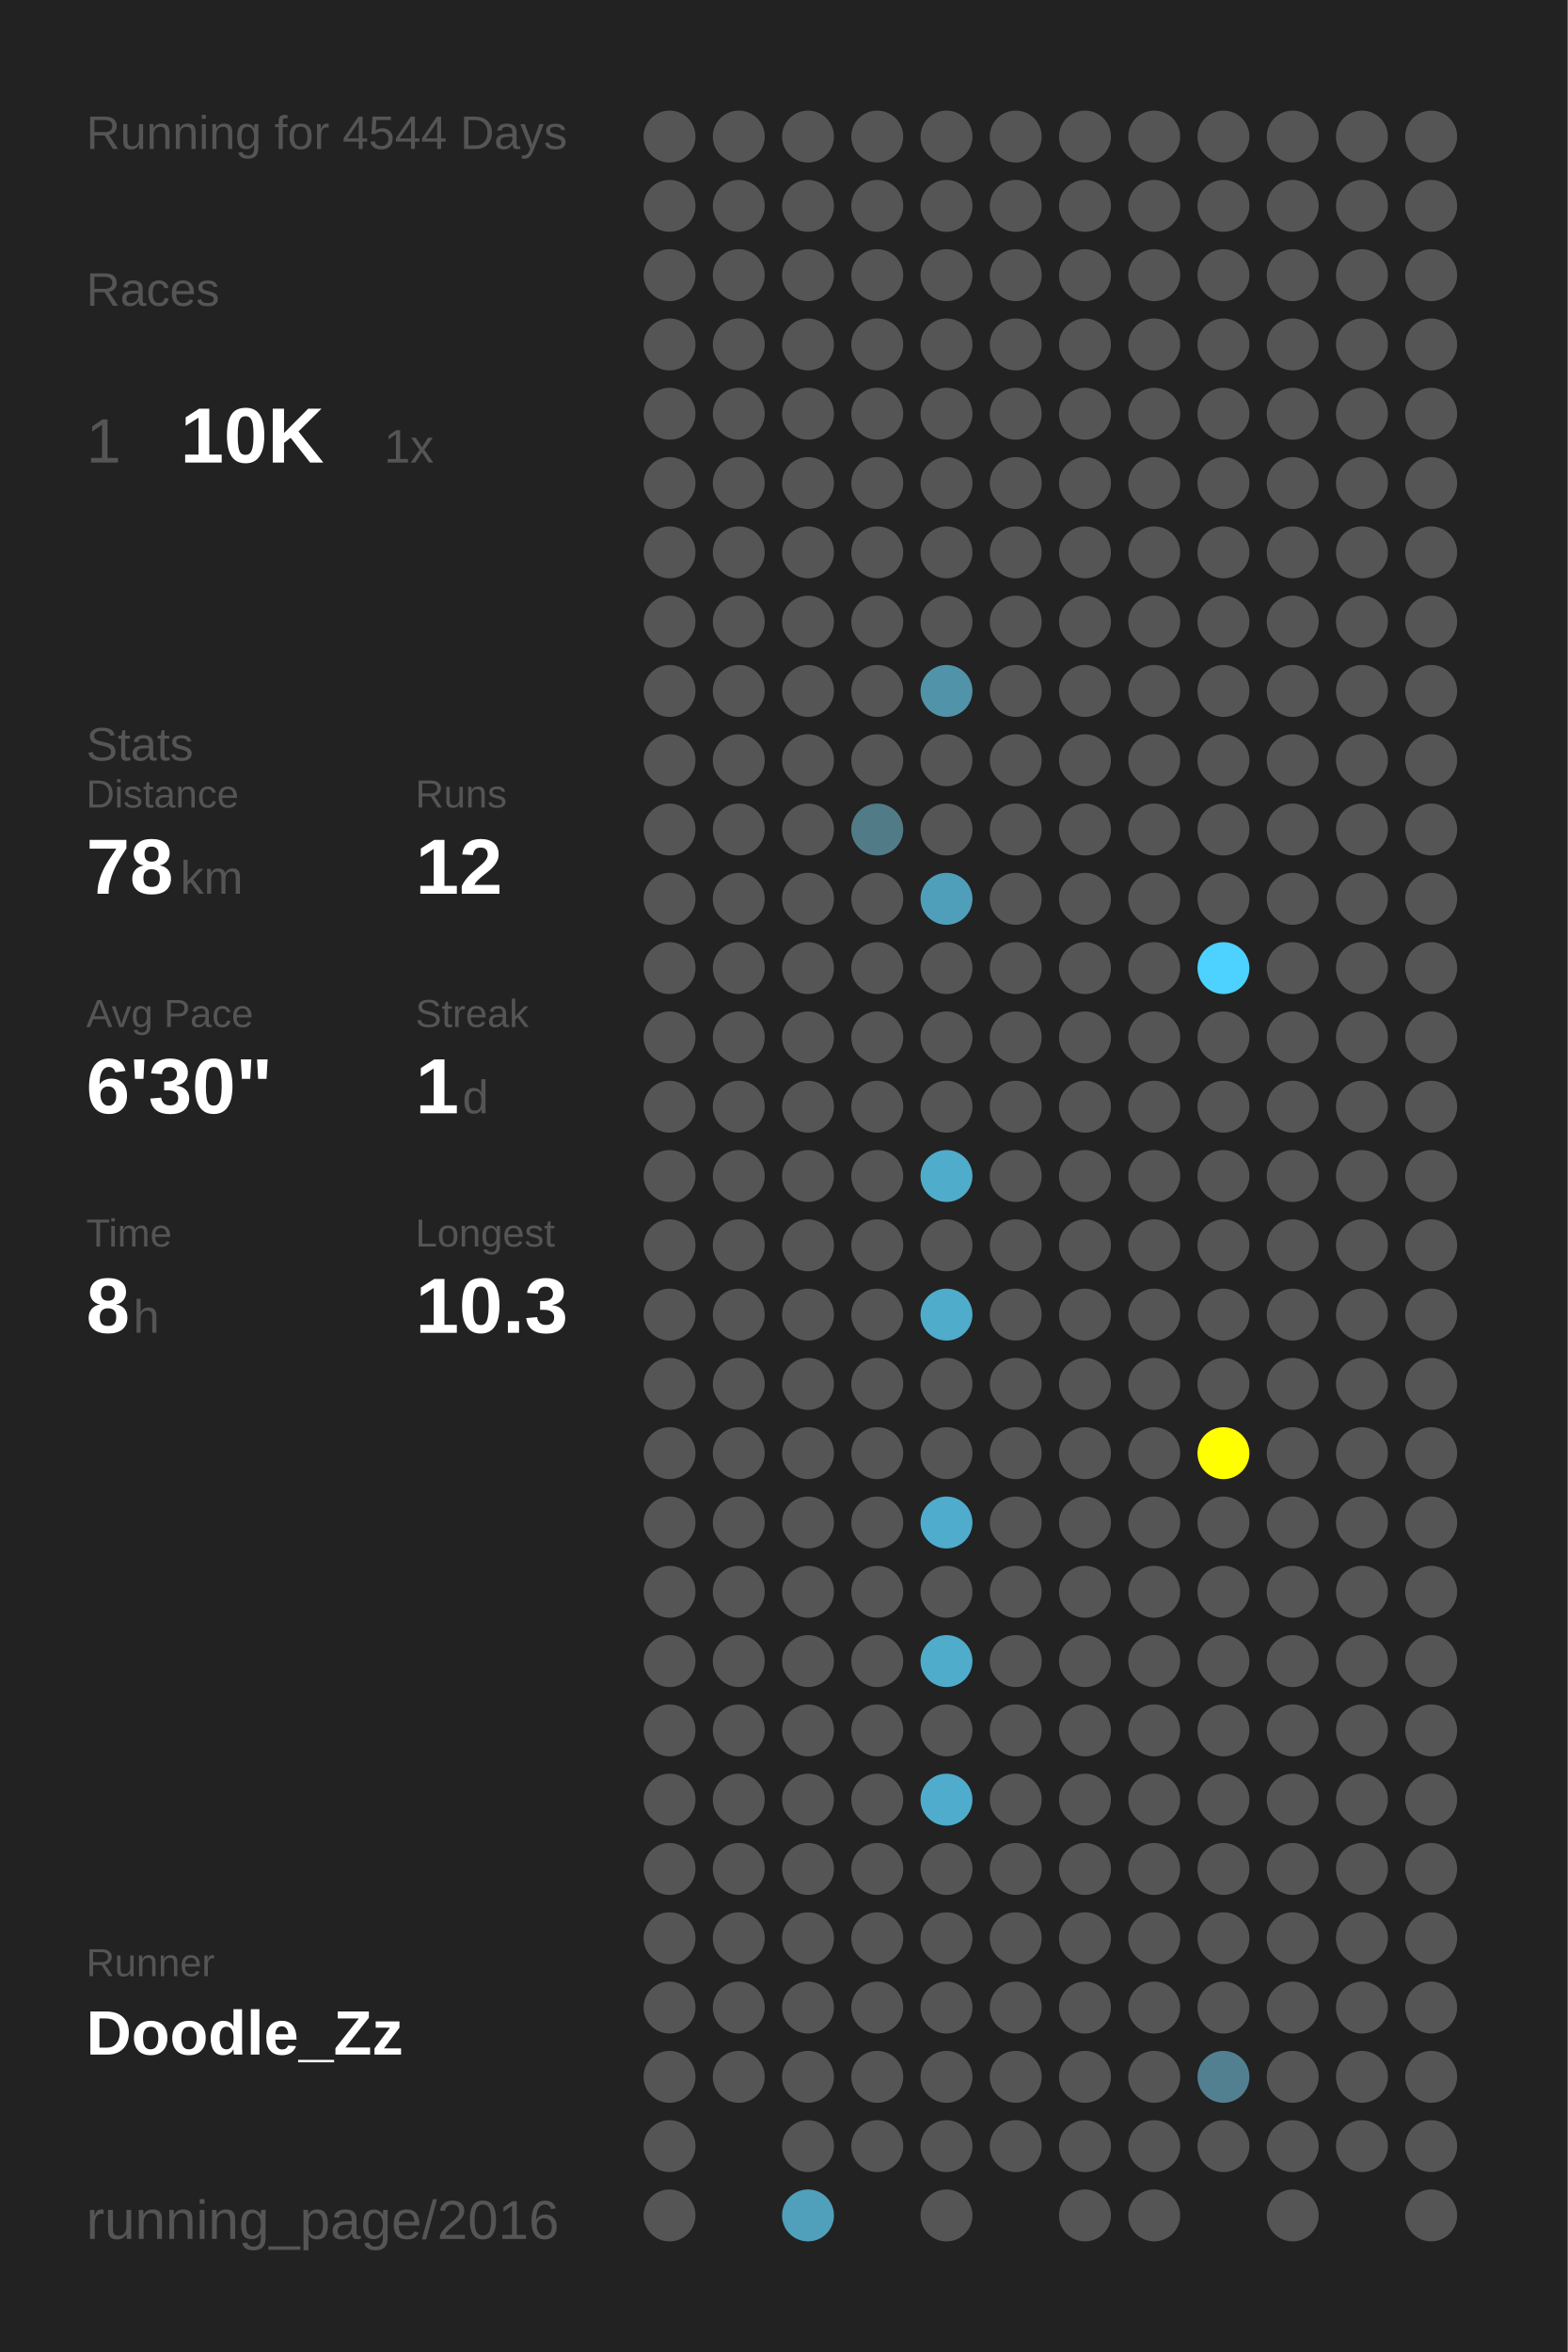
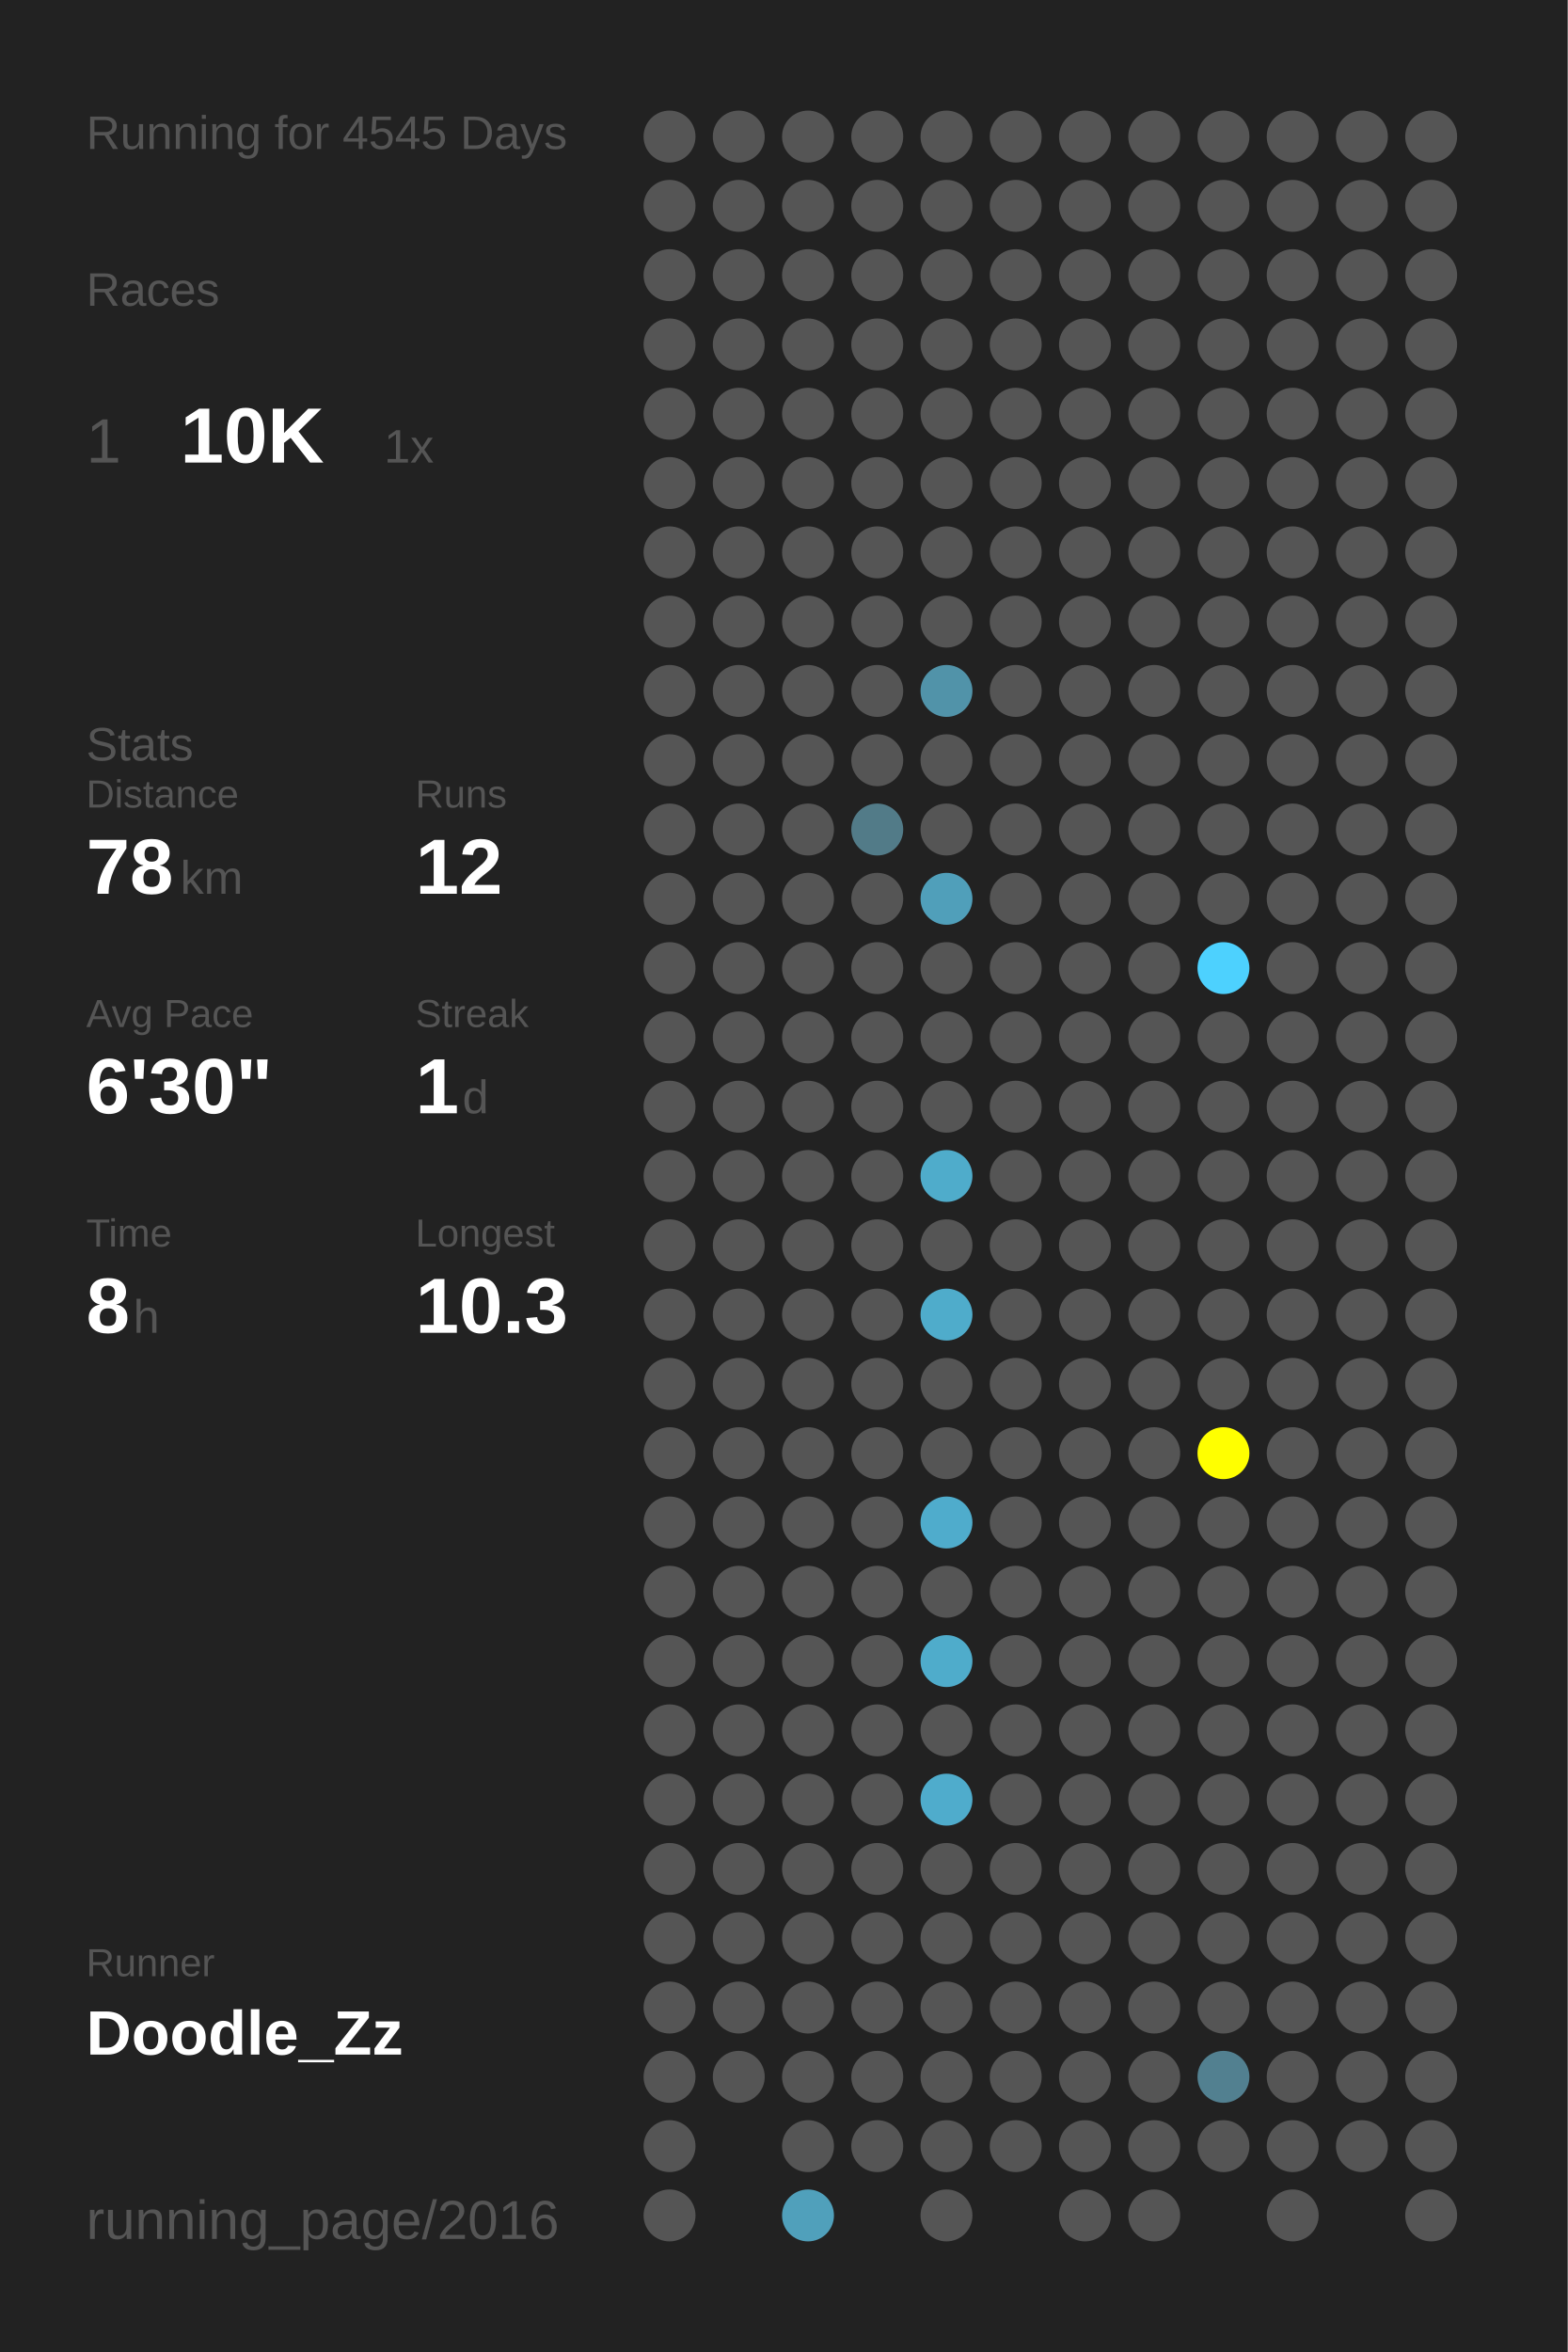
<svg xmlns="http://www.w3.org/2000/svg" baseProfile="full" height="300mm" version="1.1" viewBox="0,0,200,300" width="200mm">
  <defs />
  <rect fill="#222222" height="300" width="200" x="0" y="0" />
-   <text fill="#555555" style="font-size:6px; font-family:Arial;" x="11" y="19">Running for 4544 Days</text>
+   <text fill="#555555" style="font-size:6px; font-family:Arial;" x="11" y="19">Running for 4545 Days</text>
  <text fill="#555555" style="font-size:6px; font-family:Arial;" x="11" y="39">Races</text>
  <text fill="#555555" style="font-size:8px; font-family:Arial;" x="11" y="59">1</text>
  <text fill="#FFFFFF" style="font-size:10px; font-family:Arial; font-weight:bold;" x="23" y="59">10K</text>
  <text fill="#555555" style="font-size:6px; font-family:Arial;" x="49" y="59">1x</text>
  <text fill="#555555" style="font-size:6px; font-family:Arial;" x="11" y="97">Stats</text>
  <text fill="#555555" style="font-size:5px; font-family:Arial;" x="11" y="103">Distance</text>
  <text fill="#FFFFFF" style="font-size:10px; font-family:Arial; font-weight:bold;" x="11" y="114">78</text>
  <text fill="#555555" style="font-size:6px; font-family:Arial;" x="23" y="114">km</text>
  <text fill="#555555" style="font-size:5px; font-family:Arial;" x="53" y="103">Runs</text>
  <text fill="#FFFFFF" style="font-size:10px; font-family:Arial; font-weight:bold;" x="53" y="114">12</text>
  <text fill="#555555" style="font-size:5px; font-family:Arial;" x="11" y="131">Avg Pace</text>
  <text fill="#FFFFFF" style="font-size:10px; font-family:Arial; font-weight:bold;" x="11" y="142">6'30"</text>
  <text fill="#555555" style="font-size:5px; font-family:Arial;" x="53" y="131">Streak</text>
  <text fill="#FFFFFF" style="font-size:10px; font-family:Arial; font-weight:bold;" x="53" y="142">1</text>
  <text fill="#555555" style="font-size:6px; font-family:Arial;" x="59" y="142">d</text>
  <text fill="#555555" style="font-size:5px; font-family:Arial;" x="11" y="159">Time</text>
  <text fill="#FFFFFF" style="font-size:10px; font-family:Arial; font-weight:bold;" x="11" y="170">8</text>
  <text fill="#555555" style="font-size:6px; font-family:Arial;" x="17" y="170">h</text>
  <text fill="#555555" style="font-size:5px; font-family:Arial;" x="53" y="159">Longest</text>
  <text fill="#FFFFFF" style="font-size:10px; font-family:Arial; font-weight:bold;" x="53" y="170">10.3</text>
  <text fill="#555555" style="font-size:5px; font-family:Arial;" x="11" y="252.065">Runner</text>
  <text fill="#FFFFFF" style="font-size:8px; font-family:Arial; font-weight:bold;" x="11" y="262.065">Doodle_Zz</text>
  <text fill="#555555" style="font-size:7px; font-family:Arial;" x="11" y="285.581">running_page/2016</text>
  <circle cx="85.417" cy="17.419" fill="#555555" r="3.312" />
  <circle cx="85.417" cy="26.258" fill="#555555" r="3.312" />
  <circle cx="85.417" cy="35.097" fill="#555555" r="3.312" />
  <circle cx="85.417" cy="43.935" fill="#555555" r="3.312" />
  <circle cx="85.417" cy="52.774" fill="#555555" r="3.312" />
  <circle cx="85.417" cy="61.613" fill="#555555" r="3.312" />
  <circle cx="85.417" cy="70.452" fill="#555555" r="3.312" />
  <circle cx="85.417" cy="79.29" fill="#555555" r="3.312" />
  <circle cx="85.417" cy="88.129" fill="#555555" r="3.312" />
  <circle cx="85.417" cy="96.968" fill="#555555" r="3.312" />
  <circle cx="85.417" cy="105.806" fill="#555555" r="3.312" />
  <circle cx="85.417" cy="114.645" fill="#555555" r="3.312" />
  <circle cx="85.417" cy="123.484" fill="#555555" r="3.312" />
  <circle cx="85.417" cy="132.323" fill="#555555" r="3.312" />
  <circle cx="85.417" cy="141.161" fill="#555555" r="3.312" />
  <circle cx="85.417" cy="150" fill="#555555" r="3.312" />
  <circle cx="85.417" cy="158.839" fill="#555555" r="3.312" />
  <circle cx="85.417" cy="167.677" fill="#555555" r="3.312" />
  <circle cx="85.417" cy="176.516" fill="#555555" r="3.312" />
  <circle cx="85.417" cy="185.355" fill="#555555" r="3.312" />
  <circle cx="85.417" cy="194.194" fill="#555555" r="3.312" />
  <circle cx="85.417" cy="203.032" fill="#555555" r="3.312" />
  <circle cx="85.417" cy="211.871" fill="#555555" r="3.312" />
  <circle cx="85.417" cy="220.71" fill="#555555" r="3.312" />
  <circle cx="85.417" cy="229.548" fill="#555555" r="3.312" />
  <circle cx="85.417" cy="238.387" fill="#555555" r="3.312" />
  <circle cx="85.417" cy="247.226" fill="#555555" r="3.312" />
  <circle cx="85.417" cy="256.065" fill="#555555" r="3.312" />
  <circle cx="85.417" cy="264.903" fill="#555555" r="3.312" />
  <circle cx="85.417" cy="273.742" fill="#555555" r="3.312" />
  <circle cx="85.417" cy="282.581" fill="#555555" r="3.312" />
  <circle cx="94.25" cy="17.419" fill="#555555" r="3.312" />
  <circle cx="94.25" cy="26.258" fill="#555555" r="3.312" />
  <circle cx="94.25" cy="35.097" fill="#555555" r="3.312" />
  <circle cx="94.25" cy="43.935" fill="#555555" r="3.312" />
  <circle cx="94.25" cy="52.774" fill="#555555" r="3.312" />
  <circle cx="94.25" cy="61.613" fill="#555555" r="3.312" />
  <circle cx="94.25" cy="70.452" fill="#555555" r="3.312" />
  <circle cx="94.25" cy="79.29" fill="#555555" r="3.312" />
  <circle cx="94.25" cy="88.129" fill="#555555" r="3.312" />
  <circle cx="94.25" cy="96.968" fill="#555555" r="3.312" />
  <circle cx="94.25" cy="105.806" fill="#555555" r="3.312" />
  <circle cx="94.25" cy="114.645" fill="#555555" r="3.312" />
  <circle cx="94.25" cy="123.484" fill="#555555" r="3.312" />
  <circle cx="94.25" cy="132.323" fill="#555555" r="3.312" />
  <circle cx="94.25" cy="141.161" fill="#555555" r="3.312" />
  <circle cx="94.25" cy="150" fill="#555555" r="3.312" />
  <circle cx="94.25" cy="158.839" fill="#555555" r="3.312" />
  <circle cx="94.25" cy="167.677" fill="#555555" r="3.312" />
  <circle cx="94.25" cy="176.516" fill="#555555" r="3.312" />
  <circle cx="94.25" cy="185.355" fill="#555555" r="3.312" />
  <circle cx="94.25" cy="194.194" fill="#555555" r="3.312" />
  <circle cx="94.25" cy="203.032" fill="#555555" r="3.312" />
  <circle cx="94.25" cy="211.871" fill="#555555" r="3.312" />
  <circle cx="94.25" cy="220.71" fill="#555555" r="3.312" />
  <circle cx="94.25" cy="229.548" fill="#555555" r="3.312" />
  <circle cx="94.25" cy="238.387" fill="#555555" r="3.312" />
  <circle cx="94.25" cy="247.226" fill="#555555" r="3.312" />
  <circle cx="94.25" cy="256.065" fill="#555555" r="3.312" />
  <circle cx="94.25" cy="264.903" fill="#555555" r="3.312" />
  <circle cx="103.083" cy="17.419" fill="#555555" r="3.312" />
  <circle cx="103.083" cy="26.258" fill="#555555" r="3.312" />
  <circle cx="103.083" cy="35.097" fill="#555555" r="3.312" />
  <circle cx="103.083" cy="43.935" fill="#555555" r="3.312" />
  <circle cx="103.083" cy="52.774" fill="#555555" r="3.312" />
  <circle cx="103.083" cy="61.613" fill="#555555" r="3.312" />
  <circle cx="103.083" cy="70.452" fill="#555555" r="3.312" />
  <circle cx="103.083" cy="79.29" fill="#555555" r="3.312" />
  <circle cx="103.083" cy="88.129" fill="#555555" r="3.312" />
  <circle cx="103.083" cy="96.968" fill="#555555" r="3.312" />
  <circle cx="103.083" cy="105.806" fill="#555555" r="3.312" />
  <circle cx="103.083" cy="114.645" fill="#555555" r="3.312" />
  <circle cx="103.083" cy="123.484" fill="#555555" r="3.312" />
  <circle cx="103.083" cy="132.323" fill="#555555" r="3.312" />
  <circle cx="103.083" cy="141.161" fill="#555555" r="3.312" />
  <circle cx="103.083" cy="150" fill="#555555" r="3.312" />
  <circle cx="103.083" cy="158.839" fill="#555555" r="3.312" />
  <circle cx="103.083" cy="167.677" fill="#555555" r="3.312" />
  <circle cx="103.083" cy="176.516" fill="#555555" r="3.312" />
  <circle cx="103.083" cy="185.355" fill="#555555" r="3.312" />
  <circle cx="103.083" cy="194.194" fill="#555555" r="3.312" />
  <circle cx="103.083" cy="203.032" fill="#555555" r="3.312" />
  <circle cx="103.083" cy="211.871" fill="#555555" r="3.312" />
  <circle cx="103.083" cy="220.71" fill="#555555" r="3.312" />
  <circle cx="103.083" cy="229.548" fill="#555555" r="3.312" />
  <circle cx="103.083" cy="238.387" fill="#555555" r="3.312" />
  <circle cx="103.083" cy="247.226" fill="#555555" r="3.312" />
  <circle cx="103.083" cy="256.065" fill="#555555" r="3.312" />
  <circle cx="103.083" cy="264.903" fill="#555555" r="3.312" />
  <circle cx="103.083" cy="273.742" fill="#555555" r="3.312" />
  <circle cx="103.083" cy="282.581" fill="#50a0bb" r="3.312" />
  <circle cx="111.917" cy="17.419" fill="#555555" r="3.312" />
  <circle cx="111.917" cy="26.258" fill="#555555" r="3.312" />
  <circle cx="111.917" cy="35.097" fill="#555555" r="3.312" />
  <circle cx="111.917" cy="43.935" fill="#555555" r="3.312" />
  <circle cx="111.917" cy="52.774" fill="#555555" r="3.312" />
  <circle cx="111.917" cy="61.613" fill="#555555" r="3.312" />
  <circle cx="111.917" cy="70.452" fill="#555555" r="3.312" />
  <circle cx="111.917" cy="79.29" fill="#555555" r="3.312" />
  <circle cx="111.917" cy="88.129" fill="#555555" r="3.312" />
  <circle cx="111.917" cy="96.968" fill="#555555" r="3.312" />
  <circle cx="111.917" cy="105.806" fill="#527b88" r="3.312" />
  <circle cx="111.917" cy="114.645" fill="#555555" r="3.312" />
  <circle cx="111.917" cy="123.484" fill="#555555" r="3.312" />
  <circle cx="111.917" cy="132.323" fill="#555555" r="3.312" />
  <circle cx="111.917" cy="141.161" fill="#555555" r="3.312" />
  <circle cx="111.917" cy="150" fill="#555555" r="3.312" />
  <circle cx="111.917" cy="158.839" fill="#555555" r="3.312" />
  <circle cx="111.917" cy="167.677" fill="#555555" r="3.312" />
  <circle cx="111.917" cy="176.516" fill="#555555" r="3.312" />
  <circle cx="111.917" cy="185.355" fill="#555555" r="3.312" />
  <circle cx="111.917" cy="194.194" fill="#555555" r="3.312" />
  <circle cx="111.917" cy="203.032" fill="#555555" r="3.312" />
  <circle cx="111.917" cy="211.871" fill="#555555" r="3.312" />
  <circle cx="111.917" cy="220.71" fill="#555555" r="3.312" />
  <circle cx="111.917" cy="229.548" fill="#555555" r="3.312" />
  <circle cx="111.917" cy="238.387" fill="#555555" r="3.312" />
  <circle cx="111.917" cy="247.226" fill="#555555" r="3.312" />
  <circle cx="111.917" cy="256.065" fill="#555555" r="3.312" />
  <circle cx="111.917" cy="264.903" fill="#555555" r="3.312" />
  <circle cx="111.917" cy="273.742" fill="#555555" r="3.312" />
  <circle cx="120.75" cy="17.419" fill="#555555" r="3.312" />
  <circle cx="120.75" cy="26.258" fill="#555555" r="3.312" />
  <circle cx="120.75" cy="35.097" fill="#555555" r="3.312" />
  <circle cx="120.75" cy="43.935" fill="#555555" r="3.312" />
  <circle cx="120.75" cy="52.774" fill="#555555" r="3.312" />
  <circle cx="120.75" cy="61.613" fill="#555555" r="3.312" />
  <circle cx="120.75" cy="70.452" fill="#555555" r="3.312" />
  <circle cx="120.75" cy="79.29" fill="#555555" r="3.312" />
  <circle cx="120.75" cy="88.129" fill="#5193a9" r="3.312" />
  <circle cx="120.75" cy="96.968" fill="#555555" r="3.312" />
  <circle cx="120.75" cy="105.806" fill="#555555" r="3.312" />
  <circle cx="120.75" cy="114.645" fill="#509fba" r="3.312" />
  <circle cx="120.75" cy="123.484" fill="#555555" r="3.312" />
  <circle cx="120.75" cy="132.323" fill="#555555" r="3.312" />
  <circle cx="120.75" cy="141.161" fill="#555555" r="3.312" />
  <circle cx="120.75" cy="150" fill="#4faccb" r="3.312" />
  <circle cx="120.75" cy="158.839" fill="#555555" r="3.312" />
  <circle cx="120.75" cy="167.677" fill="#4faccb" r="3.312" />
  <circle cx="120.75" cy="176.516" fill="#555555" r="3.312" />
  <circle cx="120.75" cy="185.355" fill="#555555" r="3.312" />
  <circle cx="120.75" cy="194.194" fill="#4faccc" r="3.312" />
  <circle cx="120.75" cy="203.032" fill="#555555" r="3.312" />
  <circle cx="120.75" cy="211.871" fill="#4faccb" r="3.312" />
  <circle cx="120.75" cy="220.71" fill="#555555" r="3.312" />
  <circle cx="120.75" cy="229.548" fill="#4faccc" r="3.312" />
  <circle cx="120.75" cy="238.387" fill="#555555" r="3.312" />
  <circle cx="120.75" cy="247.226" fill="#555555" r="3.312" />
  <circle cx="120.75" cy="256.065" fill="#555555" r="3.312" />
  <circle cx="120.75" cy="264.903" fill="#555555" r="3.312" />
  <circle cx="120.75" cy="273.742" fill="#555555" r="3.312" />
  <circle cx="120.75" cy="282.581" fill="#555555" r="3.312" />
  <circle cx="129.583" cy="17.419" fill="#555555" r="3.312" />
  <circle cx="129.583" cy="26.258" fill="#555555" r="3.312" />
  <circle cx="129.583" cy="35.097" fill="#555555" r="3.312" />
  <circle cx="129.583" cy="43.935" fill="#555555" r="3.312" />
  <circle cx="129.583" cy="52.774" fill="#555555" r="3.312" />
  <circle cx="129.583" cy="61.613" fill="#555555" r="3.312" />
  <circle cx="129.583" cy="70.452" fill="#555555" r="3.312" />
  <circle cx="129.583" cy="79.29" fill="#555555" r="3.312" />
  <circle cx="129.583" cy="88.129" fill="#555555" r="3.312" />
  <circle cx="129.583" cy="96.968" fill="#555555" r="3.312" />
  <circle cx="129.583" cy="105.806" fill="#555555" r="3.312" />
  <circle cx="129.583" cy="114.645" fill="#555555" r="3.312" />
  <circle cx="129.583" cy="123.484" fill="#555555" r="3.312" />
  <circle cx="129.583" cy="132.323" fill="#555555" r="3.312" />
  <circle cx="129.583" cy="141.161" fill="#555555" r="3.312" />
  <circle cx="129.583" cy="150" fill="#555555" r="3.312" />
  <circle cx="129.583" cy="158.839" fill="#555555" r="3.312" />
  <circle cx="129.583" cy="167.677" fill="#555555" r="3.312" />
  <circle cx="129.583" cy="176.516" fill="#555555" r="3.312" />
  <circle cx="129.583" cy="185.355" fill="#555555" r="3.312" />
  <circle cx="129.583" cy="194.194" fill="#555555" r="3.312" />
  <circle cx="129.583" cy="203.032" fill="#555555" r="3.312" />
  <circle cx="129.583" cy="211.871" fill="#555555" r="3.312" />
  <circle cx="129.583" cy="220.71" fill="#555555" r="3.312" />
  <circle cx="129.583" cy="229.548" fill="#555555" r="3.312" />
  <circle cx="129.583" cy="238.387" fill="#555555" r="3.312" />
  <circle cx="129.583" cy="247.226" fill="#555555" r="3.312" />
  <circle cx="129.583" cy="256.065" fill="#555555" r="3.312" />
  <circle cx="129.583" cy="264.903" fill="#555555" r="3.312" />
  <circle cx="129.583" cy="273.742" fill="#555555" r="3.312" />
  <circle cx="138.417" cy="17.419" fill="#555555" r="3.312" />
  <circle cx="138.417" cy="26.258" fill="#555555" r="3.312" />
  <circle cx="138.417" cy="35.097" fill="#555555" r="3.312" />
  <circle cx="138.417" cy="43.935" fill="#555555" r="3.312" />
  <circle cx="138.417" cy="52.774" fill="#555555" r="3.312" />
  <circle cx="138.417" cy="61.613" fill="#555555" r="3.312" />
  <circle cx="138.417" cy="70.452" fill="#555555" r="3.312" />
  <circle cx="138.417" cy="79.29" fill="#555555" r="3.312" />
  <circle cx="138.417" cy="88.129" fill="#555555" r="3.312" />
  <circle cx="138.417" cy="96.968" fill="#555555" r="3.312" />
  <circle cx="138.417" cy="105.806" fill="#555555" r="3.312" />
  <circle cx="138.417" cy="114.645" fill="#555555" r="3.312" />
  <circle cx="138.417" cy="123.484" fill="#555555" r="3.312" />
  <circle cx="138.417" cy="132.323" fill="#555555" r="3.312" />
  <circle cx="138.417" cy="141.161" fill="#555555" r="3.312" />
  <circle cx="138.417" cy="150" fill="#555555" r="3.312" />
  <circle cx="138.417" cy="158.839" fill="#555555" r="3.312" />
  <circle cx="138.417" cy="167.677" fill="#555555" r="3.312" />
  <circle cx="138.417" cy="176.516" fill="#555555" r="3.312" />
  <circle cx="138.417" cy="185.355" fill="#555555" r="3.312" />
  <circle cx="138.417" cy="194.194" fill="#555555" r="3.312" />
  <circle cx="138.417" cy="203.032" fill="#555555" r="3.312" />
  <circle cx="138.417" cy="211.871" fill="#555555" r="3.312" />
  <circle cx="138.417" cy="220.71" fill="#555555" r="3.312" />
  <circle cx="138.417" cy="229.548" fill="#555555" r="3.312" />
  <circle cx="138.417" cy="238.387" fill="#555555" r="3.312" />
  <circle cx="138.417" cy="247.226" fill="#555555" r="3.312" />
  <circle cx="138.417" cy="256.065" fill="#555555" r="3.312" />
  <circle cx="138.417" cy="264.903" fill="#555555" r="3.312" />
  <circle cx="138.417" cy="273.742" fill="#555555" r="3.312" />
  <circle cx="138.417" cy="282.581" fill="#555555" r="3.312" />
  <circle cx="147.25" cy="17.419" fill="#555555" r="3.312" />
  <circle cx="147.25" cy="26.258" fill="#555555" r="3.312" />
  <circle cx="147.25" cy="35.097" fill="#555555" r="3.312" />
  <circle cx="147.25" cy="43.935" fill="#555555" r="3.312" />
  <circle cx="147.25" cy="52.774" fill="#555555" r="3.312" />
  <circle cx="147.25" cy="61.613" fill="#555555" r="3.312" />
  <circle cx="147.25" cy="70.452" fill="#555555" r="3.312" />
  <circle cx="147.25" cy="79.29" fill="#555555" r="3.312" />
  <circle cx="147.25" cy="88.129" fill="#555555" r="3.312" />
  <circle cx="147.25" cy="96.968" fill="#555555" r="3.312" />
  <circle cx="147.25" cy="105.806" fill="#555555" r="3.312" />
  <circle cx="147.25" cy="114.645" fill="#555555" r="3.312" />
  <circle cx="147.25" cy="123.484" fill="#555555" r="3.312" />
  <circle cx="147.25" cy="132.323" fill="#555555" r="3.312" />
  <circle cx="147.25" cy="141.161" fill="#555555" r="3.312" />
  <circle cx="147.25" cy="150" fill="#555555" r="3.312" />
  <circle cx="147.25" cy="158.839" fill="#555555" r="3.312" />
  <circle cx="147.25" cy="167.677" fill="#555555" r="3.312" />
  <circle cx="147.25" cy="176.516" fill="#555555" r="3.312" />
  <circle cx="147.25" cy="185.355" fill="#555555" r="3.312" />
  <circle cx="147.25" cy="194.194" fill="#555555" r="3.312" />
  <circle cx="147.25" cy="203.032" fill="#555555" r="3.312" />
  <circle cx="147.25" cy="211.871" fill="#555555" r="3.312" />
  <circle cx="147.25" cy="220.71" fill="#555555" r="3.312" />
  <circle cx="147.25" cy="229.548" fill="#555555" r="3.312" />
  <circle cx="147.25" cy="238.387" fill="#555555" r="3.312" />
  <circle cx="147.25" cy="247.226" fill="#555555" r="3.312" />
  <circle cx="147.25" cy="256.065" fill="#555555" r="3.312" />
  <circle cx="147.25" cy="264.903" fill="#555555" r="3.312" />
  <circle cx="147.25" cy="273.742" fill="#555555" r="3.312" />
  <circle cx="147.25" cy="282.581" fill="#555555" r="3.312" />
  <circle cx="156.083" cy="17.419" fill="#555555" r="3.312" />
  <circle cx="156.083" cy="26.258" fill="#555555" r="3.312" />
  <circle cx="156.083" cy="35.097" fill="#555555" r="3.312" />
  <circle cx="156.083" cy="43.935" fill="#555555" r="3.312" />
  <circle cx="156.083" cy="52.774" fill="#555555" r="3.312" />
  <circle cx="156.083" cy="61.613" fill="#555555" r="3.312" />
  <circle cx="156.083" cy="70.452" fill="#555555" r="3.312" />
  <circle cx="156.083" cy="79.29" fill="#555555" r="3.312" />
  <circle cx="156.083" cy="88.129" fill="#555555" r="3.312" />
  <circle cx="156.083" cy="96.968" fill="#555555" r="3.312" />
  <circle cx="156.083" cy="105.806" fill="#555555" r="3.312" />
  <circle cx="156.083" cy="114.645" fill="#555555" r="3.312" />
  <circle cx="156.083" cy="123.484" fill="#4dd1fe" r="3.312" />
  <circle cx="156.083" cy="132.323" fill="#555555" r="3.312" />
  <circle cx="156.083" cy="141.161" fill="#555555" r="3.312" />
  <circle cx="156.083" cy="150" fill="#555555" r="3.312" />
  <circle cx="156.083" cy="158.839" fill="#555555" r="3.312" />
  <circle cx="156.083" cy="167.677" fill="#555555" r="3.312" />
  <circle cx="156.083" cy="176.516" fill="#555555" r="3.312" />
  <circle cx="156.083" cy="185.355" fill="#FFFF00" r="3.312" />
  <circle cx="156.083" cy="194.194" fill="#555555" r="3.312" />
  <circle cx="156.083" cy="203.032" fill="#555555" r="3.312" />
  <circle cx="156.083" cy="211.871" fill="#555555" r="3.312" />
  <circle cx="156.083" cy="220.71" fill="#555555" r="3.312" />
  <circle cx="156.083" cy="229.548" fill="#555555" r="3.312" />
  <circle cx="156.083" cy="238.387" fill="#555555" r="3.312" />
  <circle cx="156.083" cy="247.226" fill="#555555" r="3.312" />
  <circle cx="156.083" cy="256.065" fill="#555555" r="3.312" />
  <circle cx="156.083" cy="264.903" fill="#528090" r="3.312" />
  <circle cx="156.083" cy="273.742" fill="#555555" r="3.312" />
  <circle cx="164.917" cy="17.419" fill="#555555" r="3.312" />
  <circle cx="164.917" cy="26.258" fill="#555555" r="3.312" />
  <circle cx="164.917" cy="35.097" fill="#555555" r="3.312" />
  <circle cx="164.917" cy="43.935" fill="#555555" r="3.312" />
  <circle cx="164.917" cy="52.774" fill="#555555" r="3.312" />
  <circle cx="164.917" cy="61.613" fill="#555555" r="3.312" />
  <circle cx="164.917" cy="70.452" fill="#555555" r="3.312" />
  <circle cx="164.917" cy="79.29" fill="#555555" r="3.312" />
  <circle cx="164.917" cy="88.129" fill="#555555" r="3.312" />
  <circle cx="164.917" cy="96.968" fill="#555555" r="3.312" />
  <circle cx="164.917" cy="105.806" fill="#555555" r="3.312" />
  <circle cx="164.917" cy="114.645" fill="#555555" r="3.312" />
  <circle cx="164.917" cy="123.484" fill="#555555" r="3.312" />
  <circle cx="164.917" cy="132.323" fill="#555555" r="3.312" />
  <circle cx="164.917" cy="141.161" fill="#555555" r="3.312" />
  <circle cx="164.917" cy="150" fill="#555555" r="3.312" />
  <circle cx="164.917" cy="158.839" fill="#555555" r="3.312" />
  <circle cx="164.917" cy="167.677" fill="#555555" r="3.312" />
  <circle cx="164.917" cy="176.516" fill="#555555" r="3.312" />
  <circle cx="164.917" cy="185.355" fill="#555555" r="3.312" />
  <circle cx="164.917" cy="194.194" fill="#555555" r="3.312" />
  <circle cx="164.917" cy="203.032" fill="#555555" r="3.312" />
  <circle cx="164.917" cy="211.871" fill="#555555" r="3.312" />
  <circle cx="164.917" cy="220.71" fill="#555555" r="3.312" />
  <circle cx="164.917" cy="229.548" fill="#555555" r="3.312" />
  <circle cx="164.917" cy="238.387" fill="#555555" r="3.312" />
  <circle cx="164.917" cy="247.226" fill="#555555" r="3.312" />
  <circle cx="164.917" cy="256.065" fill="#555555" r="3.312" />
  <circle cx="164.917" cy="264.903" fill="#555555" r="3.312" />
  <circle cx="164.917" cy="273.742" fill="#555555" r="3.312" />
  <circle cx="164.917" cy="282.581" fill="#555555" r="3.312" />
  <circle cx="173.75" cy="17.419" fill="#555555" r="3.312" />
  <circle cx="173.75" cy="26.258" fill="#555555" r="3.312" />
  <circle cx="173.75" cy="35.097" fill="#555555" r="3.312" />
  <circle cx="173.75" cy="43.935" fill="#555555" r="3.312" />
  <circle cx="173.75" cy="52.774" fill="#555555" r="3.312" />
  <circle cx="173.75" cy="61.613" fill="#555555" r="3.312" />
  <circle cx="173.75" cy="70.452" fill="#555555" r="3.312" />
  <circle cx="173.75" cy="79.29" fill="#555555" r="3.312" />
  <circle cx="173.75" cy="88.129" fill="#555555" r="3.312" />
  <circle cx="173.75" cy="96.968" fill="#555555" r="3.312" />
  <circle cx="173.75" cy="105.806" fill="#555555" r="3.312" />
  <circle cx="173.75" cy="114.645" fill="#555555" r="3.312" />
  <circle cx="173.75" cy="123.484" fill="#555555" r="3.312" />
  <circle cx="173.75" cy="132.323" fill="#555555" r="3.312" />
  <circle cx="173.75" cy="141.161" fill="#555555" r="3.312" />
  <circle cx="173.75" cy="150" fill="#555555" r="3.312" />
  <circle cx="173.75" cy="158.839" fill="#555555" r="3.312" />
  <circle cx="173.75" cy="167.677" fill="#555555" r="3.312" />
  <circle cx="173.75" cy="176.516" fill="#555555" r="3.312" />
  <circle cx="173.75" cy="185.355" fill="#555555" r="3.312" />
  <circle cx="173.75" cy="194.194" fill="#555555" r="3.312" />
  <circle cx="173.75" cy="203.032" fill="#555555" r="3.312" />
  <circle cx="173.75" cy="211.871" fill="#555555" r="3.312" />
  <circle cx="173.75" cy="220.71" fill="#555555" r="3.312" />
  <circle cx="173.75" cy="229.548" fill="#555555" r="3.312" />
  <circle cx="173.75" cy="238.387" fill="#555555" r="3.312" />
  <circle cx="173.75" cy="247.226" fill="#555555" r="3.312" />
  <circle cx="173.75" cy="256.065" fill="#555555" r="3.312" />
  <circle cx="173.75" cy="264.903" fill="#555555" r="3.312" />
  <circle cx="173.75" cy="273.742" fill="#555555" r="3.312" />
  <circle cx="182.583" cy="17.419" fill="#555555" r="3.312" />
  <circle cx="182.583" cy="26.258" fill="#555555" r="3.312" />
  <circle cx="182.583" cy="35.097" fill="#555555" r="3.312" />
  <circle cx="182.583" cy="43.935" fill="#555555" r="3.312" />
  <circle cx="182.583" cy="52.774" fill="#555555" r="3.312" />
  <circle cx="182.583" cy="61.613" fill="#555555" r="3.312" />
  <circle cx="182.583" cy="70.452" fill="#555555" r="3.312" />
  <circle cx="182.583" cy="79.29" fill="#555555" r="3.312" />
  <circle cx="182.583" cy="88.129" fill="#555555" r="3.312" />
  <circle cx="182.583" cy="96.968" fill="#555555" r="3.312" />
  <circle cx="182.583" cy="105.806" fill="#555555" r="3.312" />
  <circle cx="182.583" cy="114.645" fill="#555555" r="3.312" />
  <circle cx="182.583" cy="123.484" fill="#555555" r="3.312" />
  <circle cx="182.583" cy="132.323" fill="#555555" r="3.312" />
  <circle cx="182.583" cy="141.161" fill="#555555" r="3.312" />
  <circle cx="182.583" cy="150" fill="#555555" r="3.312" />
  <circle cx="182.583" cy="158.839" fill="#555555" r="3.312" />
  <circle cx="182.583" cy="167.677" fill="#555555" r="3.312" />
  <circle cx="182.583" cy="176.516" fill="#555555" r="3.312" />
  <circle cx="182.583" cy="185.355" fill="#555555" r="3.312" />
  <circle cx="182.583" cy="194.194" fill="#555555" r="3.312" />
  <circle cx="182.583" cy="203.032" fill="#555555" r="3.312" />
  <circle cx="182.583" cy="211.871" fill="#555555" r="3.312" />
  <circle cx="182.583" cy="220.71" fill="#555555" r="3.312" />
  <circle cx="182.583" cy="229.548" fill="#555555" r="3.312" />
  <circle cx="182.583" cy="238.387" fill="#555555" r="3.312" />
  <circle cx="182.583" cy="247.226" fill="#555555" r="3.312" />
  <circle cx="182.583" cy="256.065" fill="#555555" r="3.312" />
  <circle cx="182.583" cy="264.903" fill="#555555" r="3.312" />
  <circle cx="182.583" cy="273.742" fill="#555555" r="3.312" />
  <circle cx="182.583" cy="282.581" fill="#555555" r="3.312" />
</svg>
